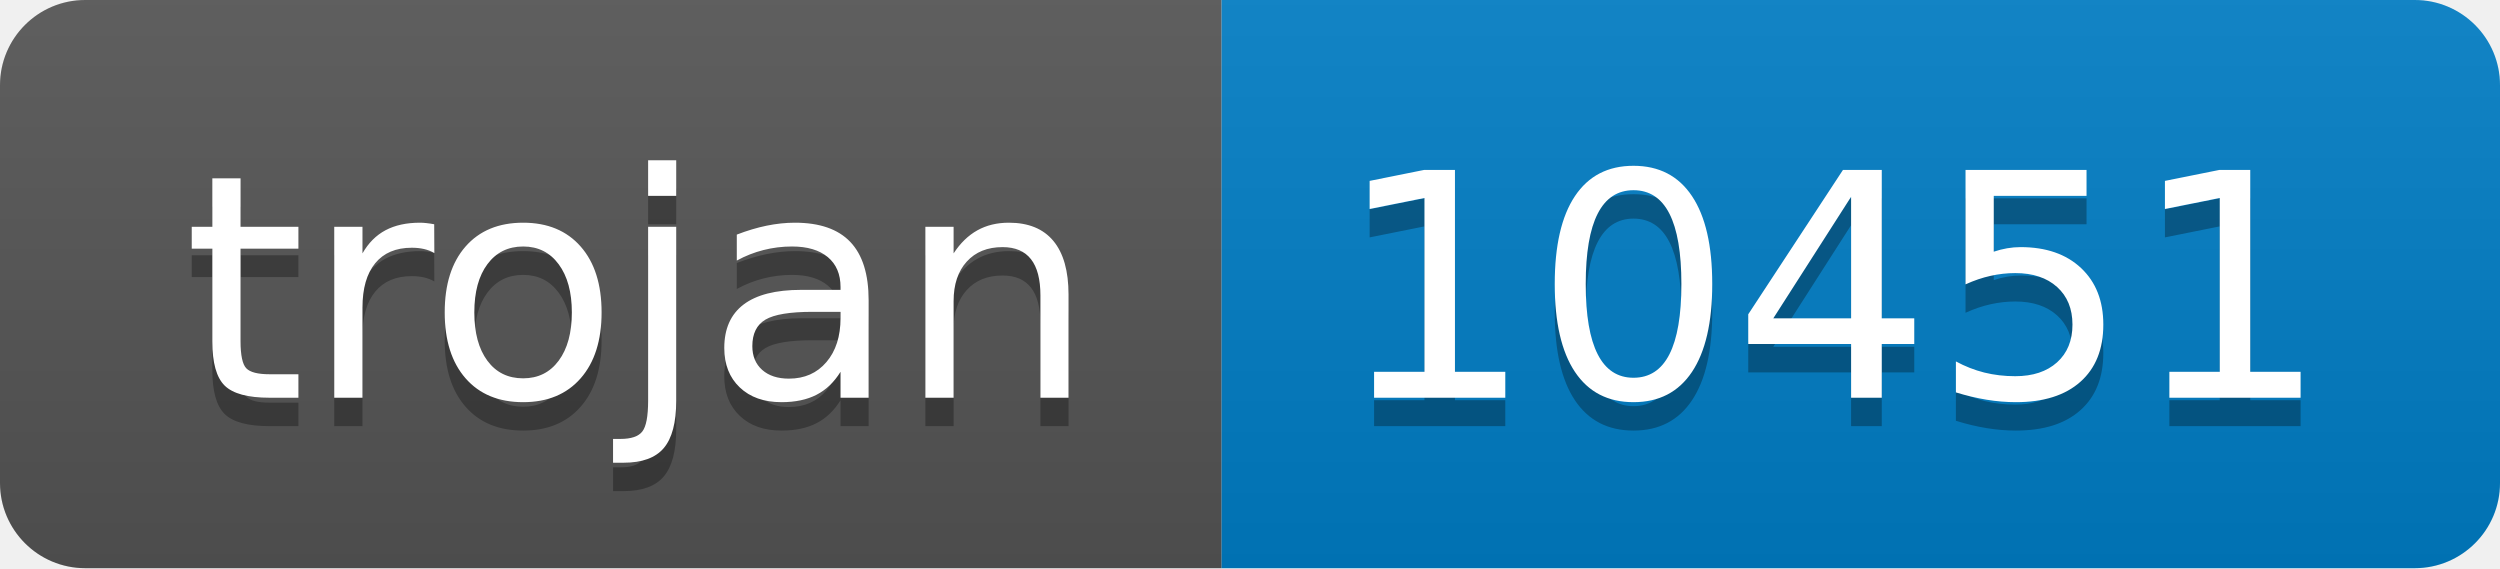
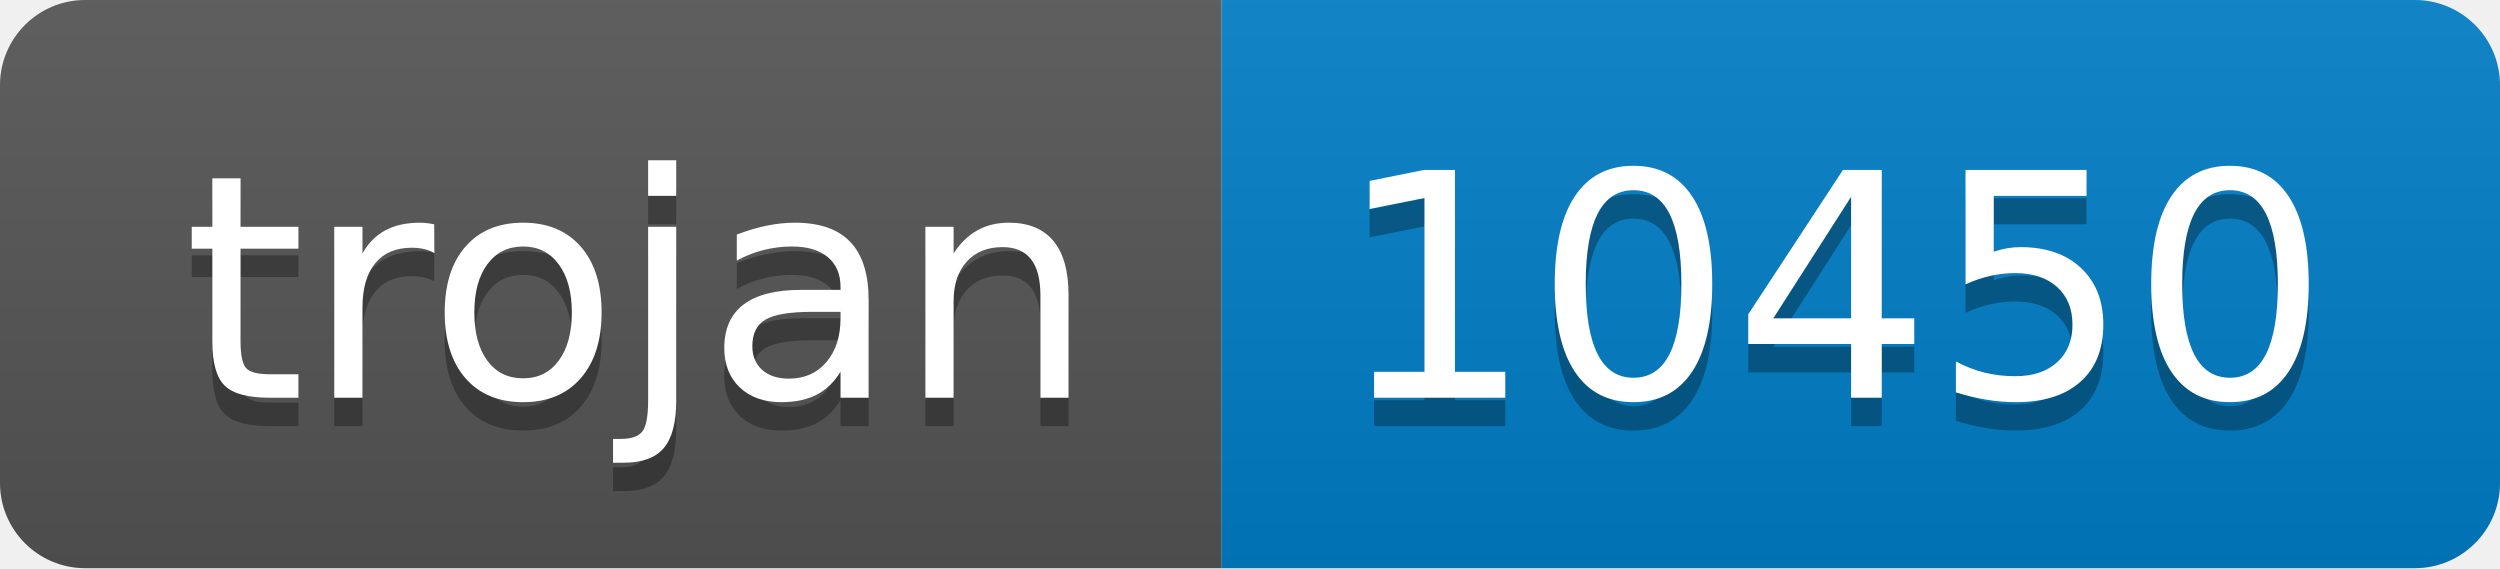
- <svg xmlns="http://www.w3.org/2000/svg" width="88" height="20" role="img" aria-label="trojan: 10451">
+ <svg xmlns="http://www.w3.org/2000/svg" width="88" height="20" role="img" aria-label="trojan: 10450">
  <linearGradient id="s" x2="0" y2="100%">
    <stop offset="0" stop-color="#bbb" stop-opacity=".1" />
    <stop offset="1" stop-opacity=".1" />
  </linearGradient>
  <clipPath id="r">
    <rect width="88" height="20" rx="3" fill="#fff" />
  </clipPath>
  <g clip-path="url(#r)">
    <rect width="43" height="20" fill="#555" />
    <rect x="43" width="45" height="20" fill="#007ec6" />
    <rect width="88" height="20" fill="url(#s)" />
  </g>
  <g fill="#fff" text-anchor="middle" font-family="Verdana,Geneva,DejaVu Sans,sans-serif" text-rendering="geometricPrecision" font-size="110">
    <text aria-hidden="true" x="225" y="150" fill="#010101" fill-opacity=".3" transform="scale(.1)" textLength="330">trojan</text>
    <text x="225" y="140" transform="scale(.1)" fill="#fff" textLength="330">trojan</text>
-     <text aria-hidden="true" x="645" y="150" fill="#010101" fill-opacity=".3" transform="scale(.1)" textLength="350">10451</text>
-     <text x="645" y="140" transform="scale(.1)" fill="#fff" textLength="350">10451</text>
+     <text aria-hidden="true" x="645" y="150" fill="#010101" fill-opacity=".3" transform="scale(.1)" textLength="350">10450</text>
+     <text x="645" y="140" transform="scale(.1)" fill="#fff" textLength="350">10450</text>
  </g>
</svg>
